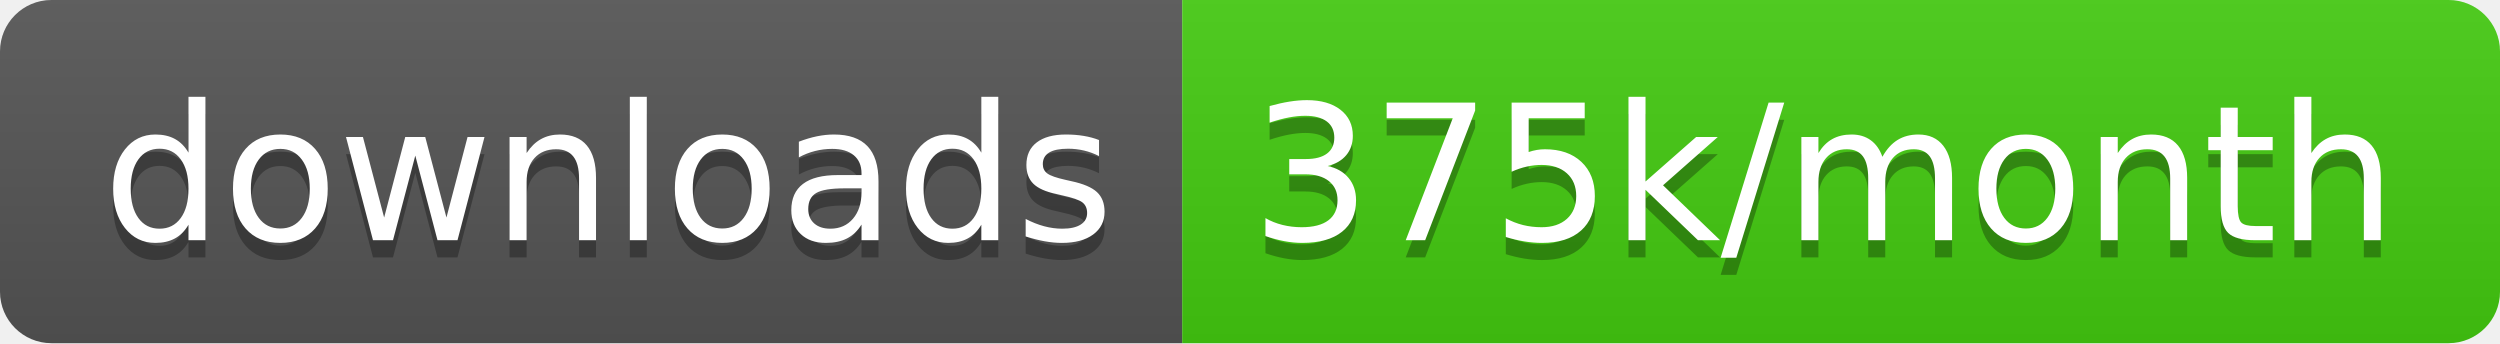
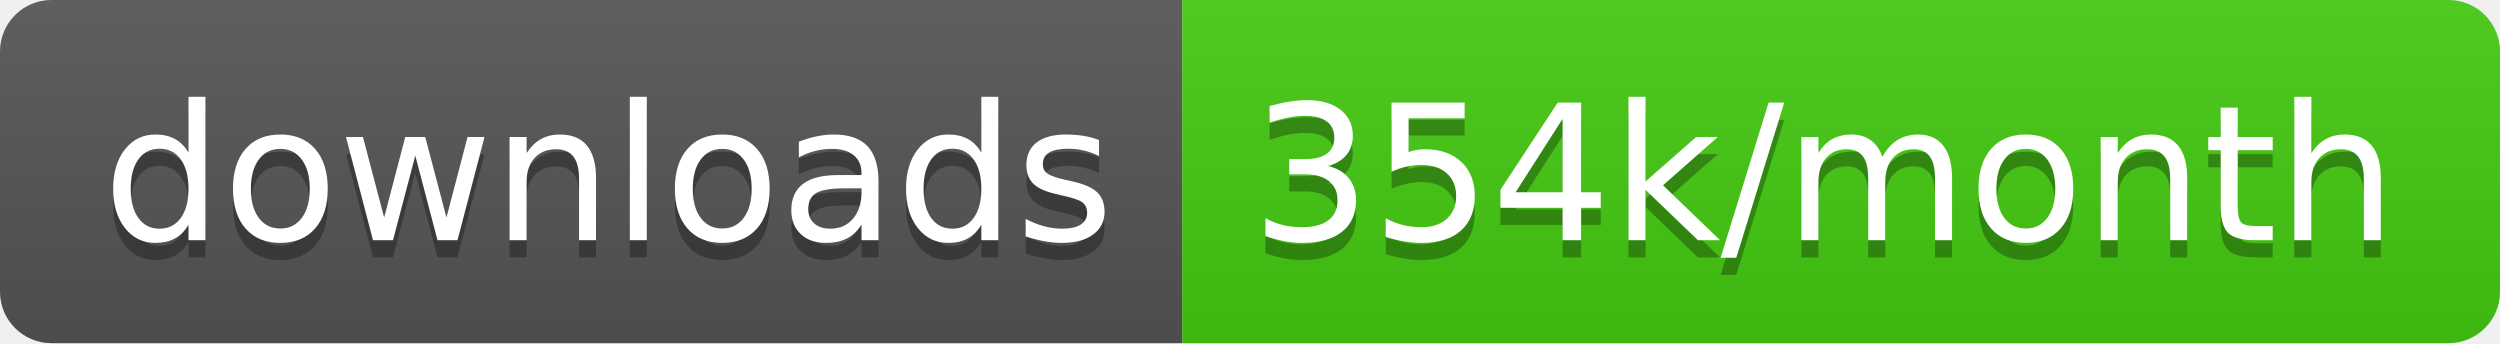
<svg xmlns="http://www.w3.org/2000/svg" width="145.7" height="20">
  <linearGradient id="smooth" x2="0" y2="100%">
    <stop offset="0" stop-color="#bbb" stop-opacity=".1" />
    <stop offset="1" stop-opacity=".1" />
  </linearGradient>
  <clipPath id="round">
    <rect width="145.7" height="20" rx="3" fill="#fff" />
  </clipPath>
  <g clip-path="url(#round)">
    <rect width="68.9" height="20" fill="#555" />
    <rect x="68.9" width="76.8" height="20" fill="#4c1" />
    <rect width="145.7" height="20" fill="url(#smooth)" />
  </g>
  <g fill="#fff" text-anchor="middle" font-family="DejaVu Sans,Verdana,Geneva,sans-serif" font-size="110">
    <text x="354.5" y="150" fill="#010101" fill-opacity=".3" transform="scale(0.1)" textLength="589.0" lengthAdjust="spacing">downloads</text>
    <text x="354.5" y="140" transform="scale(0.1)" textLength="589.0" lengthAdjust="spacing">downloads</text>
-     <text x="1063.0" y="150" fill="#010101" fill-opacity=".3" transform="scale(0.1)" textLength="668.0" lengthAdjust="spacing">375k/month</text>
-     <text x="1063.0" y="140" transform="scale(0.1)" textLength="668.0" lengthAdjust="spacing">375k/month</text>
+     <text x="1063.0" y="150" fill="#010101" fill-opacity=".3" transform="scale(0.1)" textLength="668.0" lengthAdjust="spacing">354k/month</text>
+     <text x="1063.0" y="140" transform="scale(0.1)" textLength="668.0" lengthAdjust="spacing">354k/month</text>
  </g>
</svg>
